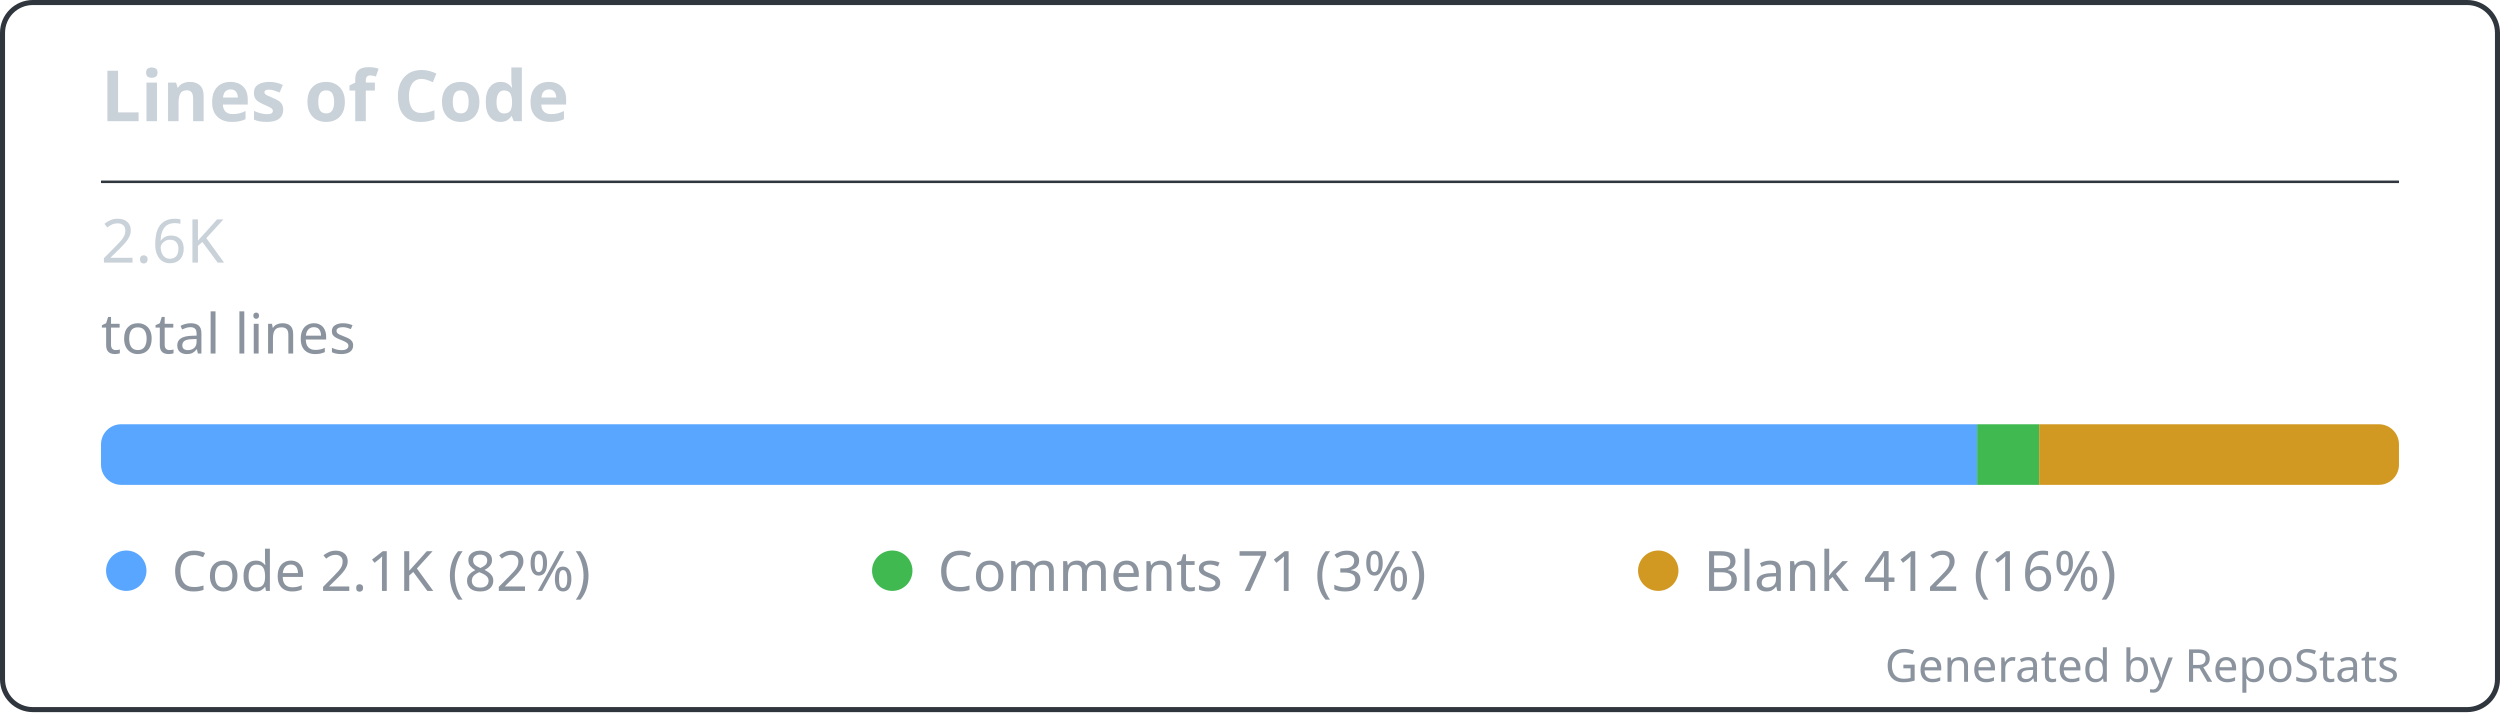
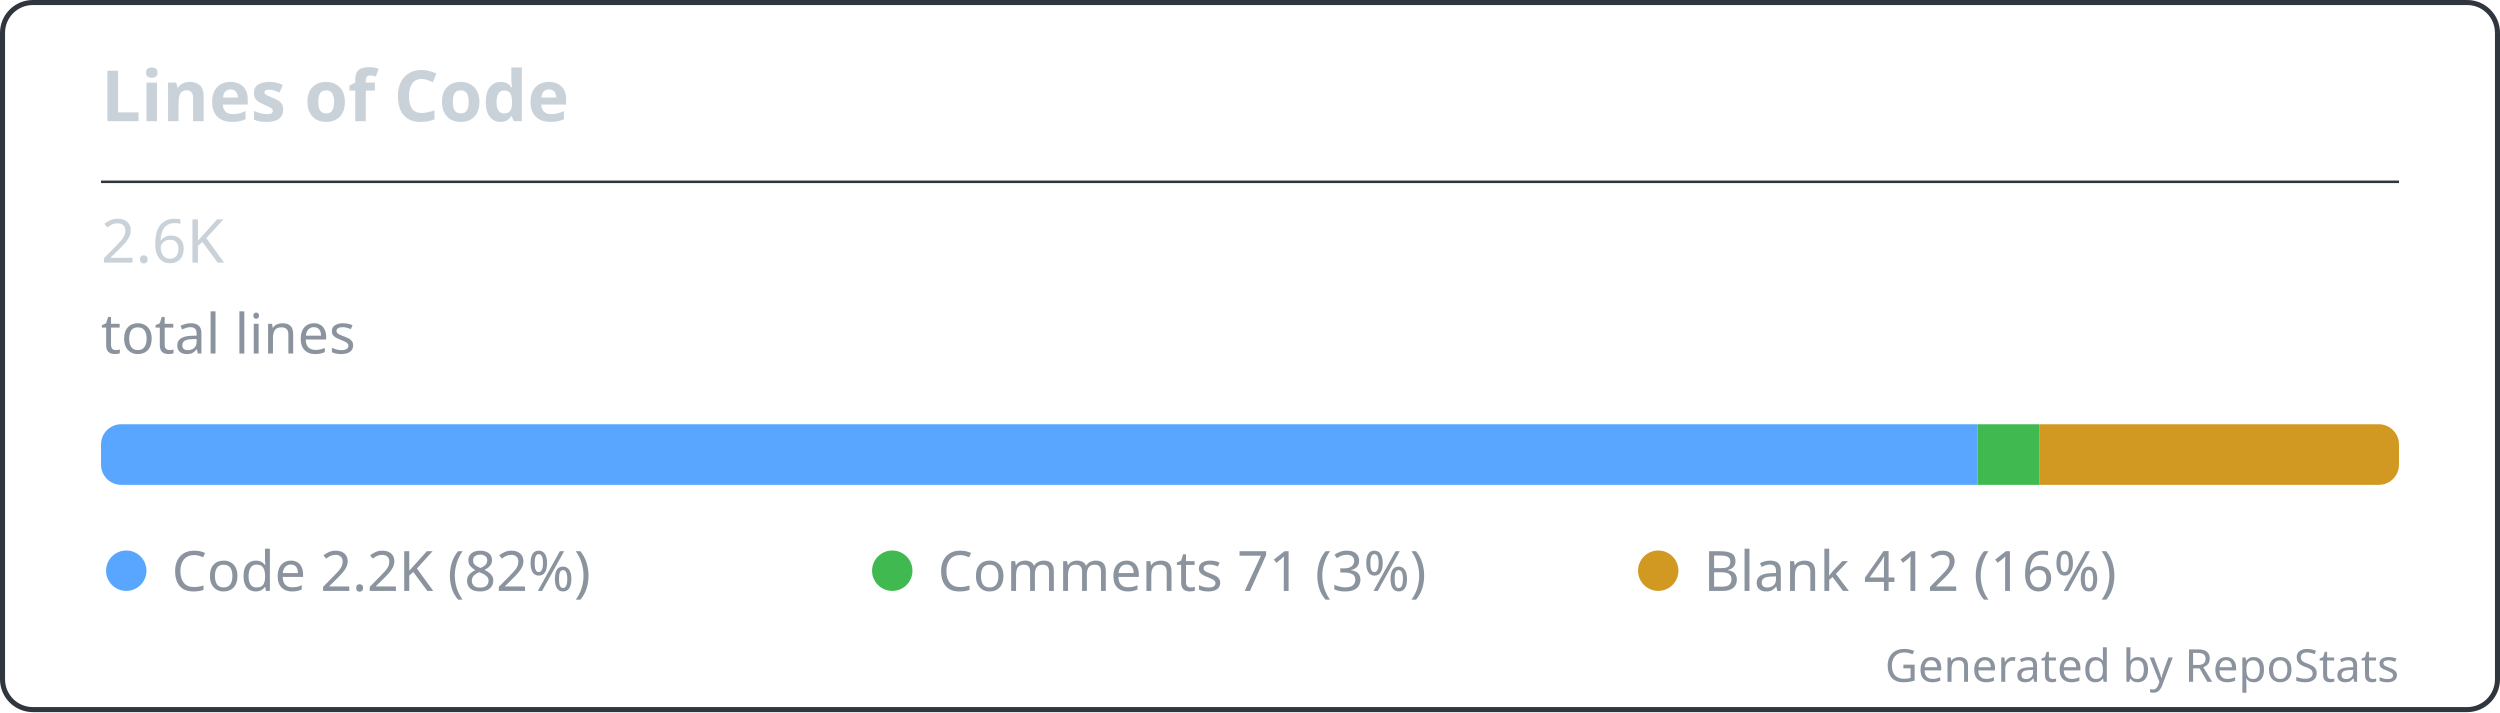
<svg xmlns="http://www.w3.org/2000/svg" width="495" height="141" viewBox="0 0 495 141" fill="none" role="img" aria-labelledby="repostats-lines-of-code">
  <style>
    .card-bg { fill: #0d1117; }
    .card-border { stroke: #30363d; stroke-width: 1; fill: none; }
    .card-title { font: 600 14px 'Segoe UI', Ubuntu, 'Helvetica Neue', sans-serif; fill: #c9d1d9; }
    .card-text { font: 400 12px 'Segoe UI', Ubuntu, 'Helvetica Neue', sans-serif; fill: #c9d1d9; }
    .card-text-secondary { font: 400 11px 'Segoe UI', Ubuntu, 'Helvetica Neue', sans-serif; fill: #8b949e; }
    .card-accent { fill: #58a6ff; }
    .card-footer { font: 400 9px 'Segoe UI', Ubuntu, 'Helvetica Neue', sans-serif; fill: #8b949e; }
  </style>
  <rect class="card-bg card-border" x="0.5" y="0.5" width="494" height="140" rx="6" />
  <g transform="translate(20, 24)">
    <text class="card-title" x="0" y="0">Lines of Code</text>
  </g>
  <line x1="20" y1="36" x2="475" y2="36" stroke="#30363d" stroke-width="0.5" />
  <g transform="translate(20, 48)">
    <text class="card-text" x="0" y="4" font-size="20" font-weight="700" fill="#c9d1d9">2.6K</text>
    <text class="card-text-secondary" x="0" y="22">total lines</text>
    <g transform="translate(0, 36)">
      <g>
        <defs>
          <clipPath id="bar-clip-0">
            <rect width="455" height="12" rx="4" />
          </clipPath>
        </defs>
        <g clip-path="url(#bar-clip-0)">
-           <rect x="0" y="0" width="371.471" height="12" fill="#58a6ff" />
-           <rect x="371.471" y="0" width="12.279" height="12" fill="#3fb950" />
-           <rect x="383.75" y="0" width="71.25" height="12" fill="#d29922" />
+           <rect x="0" y="0" width="371.598" height="12" fill="#58a6ff" />
+           <rect x="371.598" y="0" width="12.26" height="12" fill="#3fb950" />
+           <rect x="383.858" y="0" width="71.142" height="12" fill="#d29922" />
        </g>
      </g>
    </g>
    <g transform="translate(0, 60)">
      <circle cx="5" cy="5" r="4" fill="#58a6ff" />
-       <text class="card-text-secondary" x="14" y="9">Code 2.1K (82%)</text>
+       <text class="card-text-secondary" x="14" y="9">Code 2.2K (82%)</text>
      <circle cx="156.667" cy="5" r="4" fill="#3fb950" />
      <text class="card-text-secondary" x="165.667" y="9">Comments 71 (3%)</text>
      <circle cx="308.333" cy="5" r="4" fill="#d29922" />
      <text class="card-text-secondary" x="317.333" y="9">Blank 412 (16%)</text>
    </g>
  </g>
  <text class="card-footer" x="475" y="135" text-anchor="end">Generated by RepoStats</text>
</svg>
